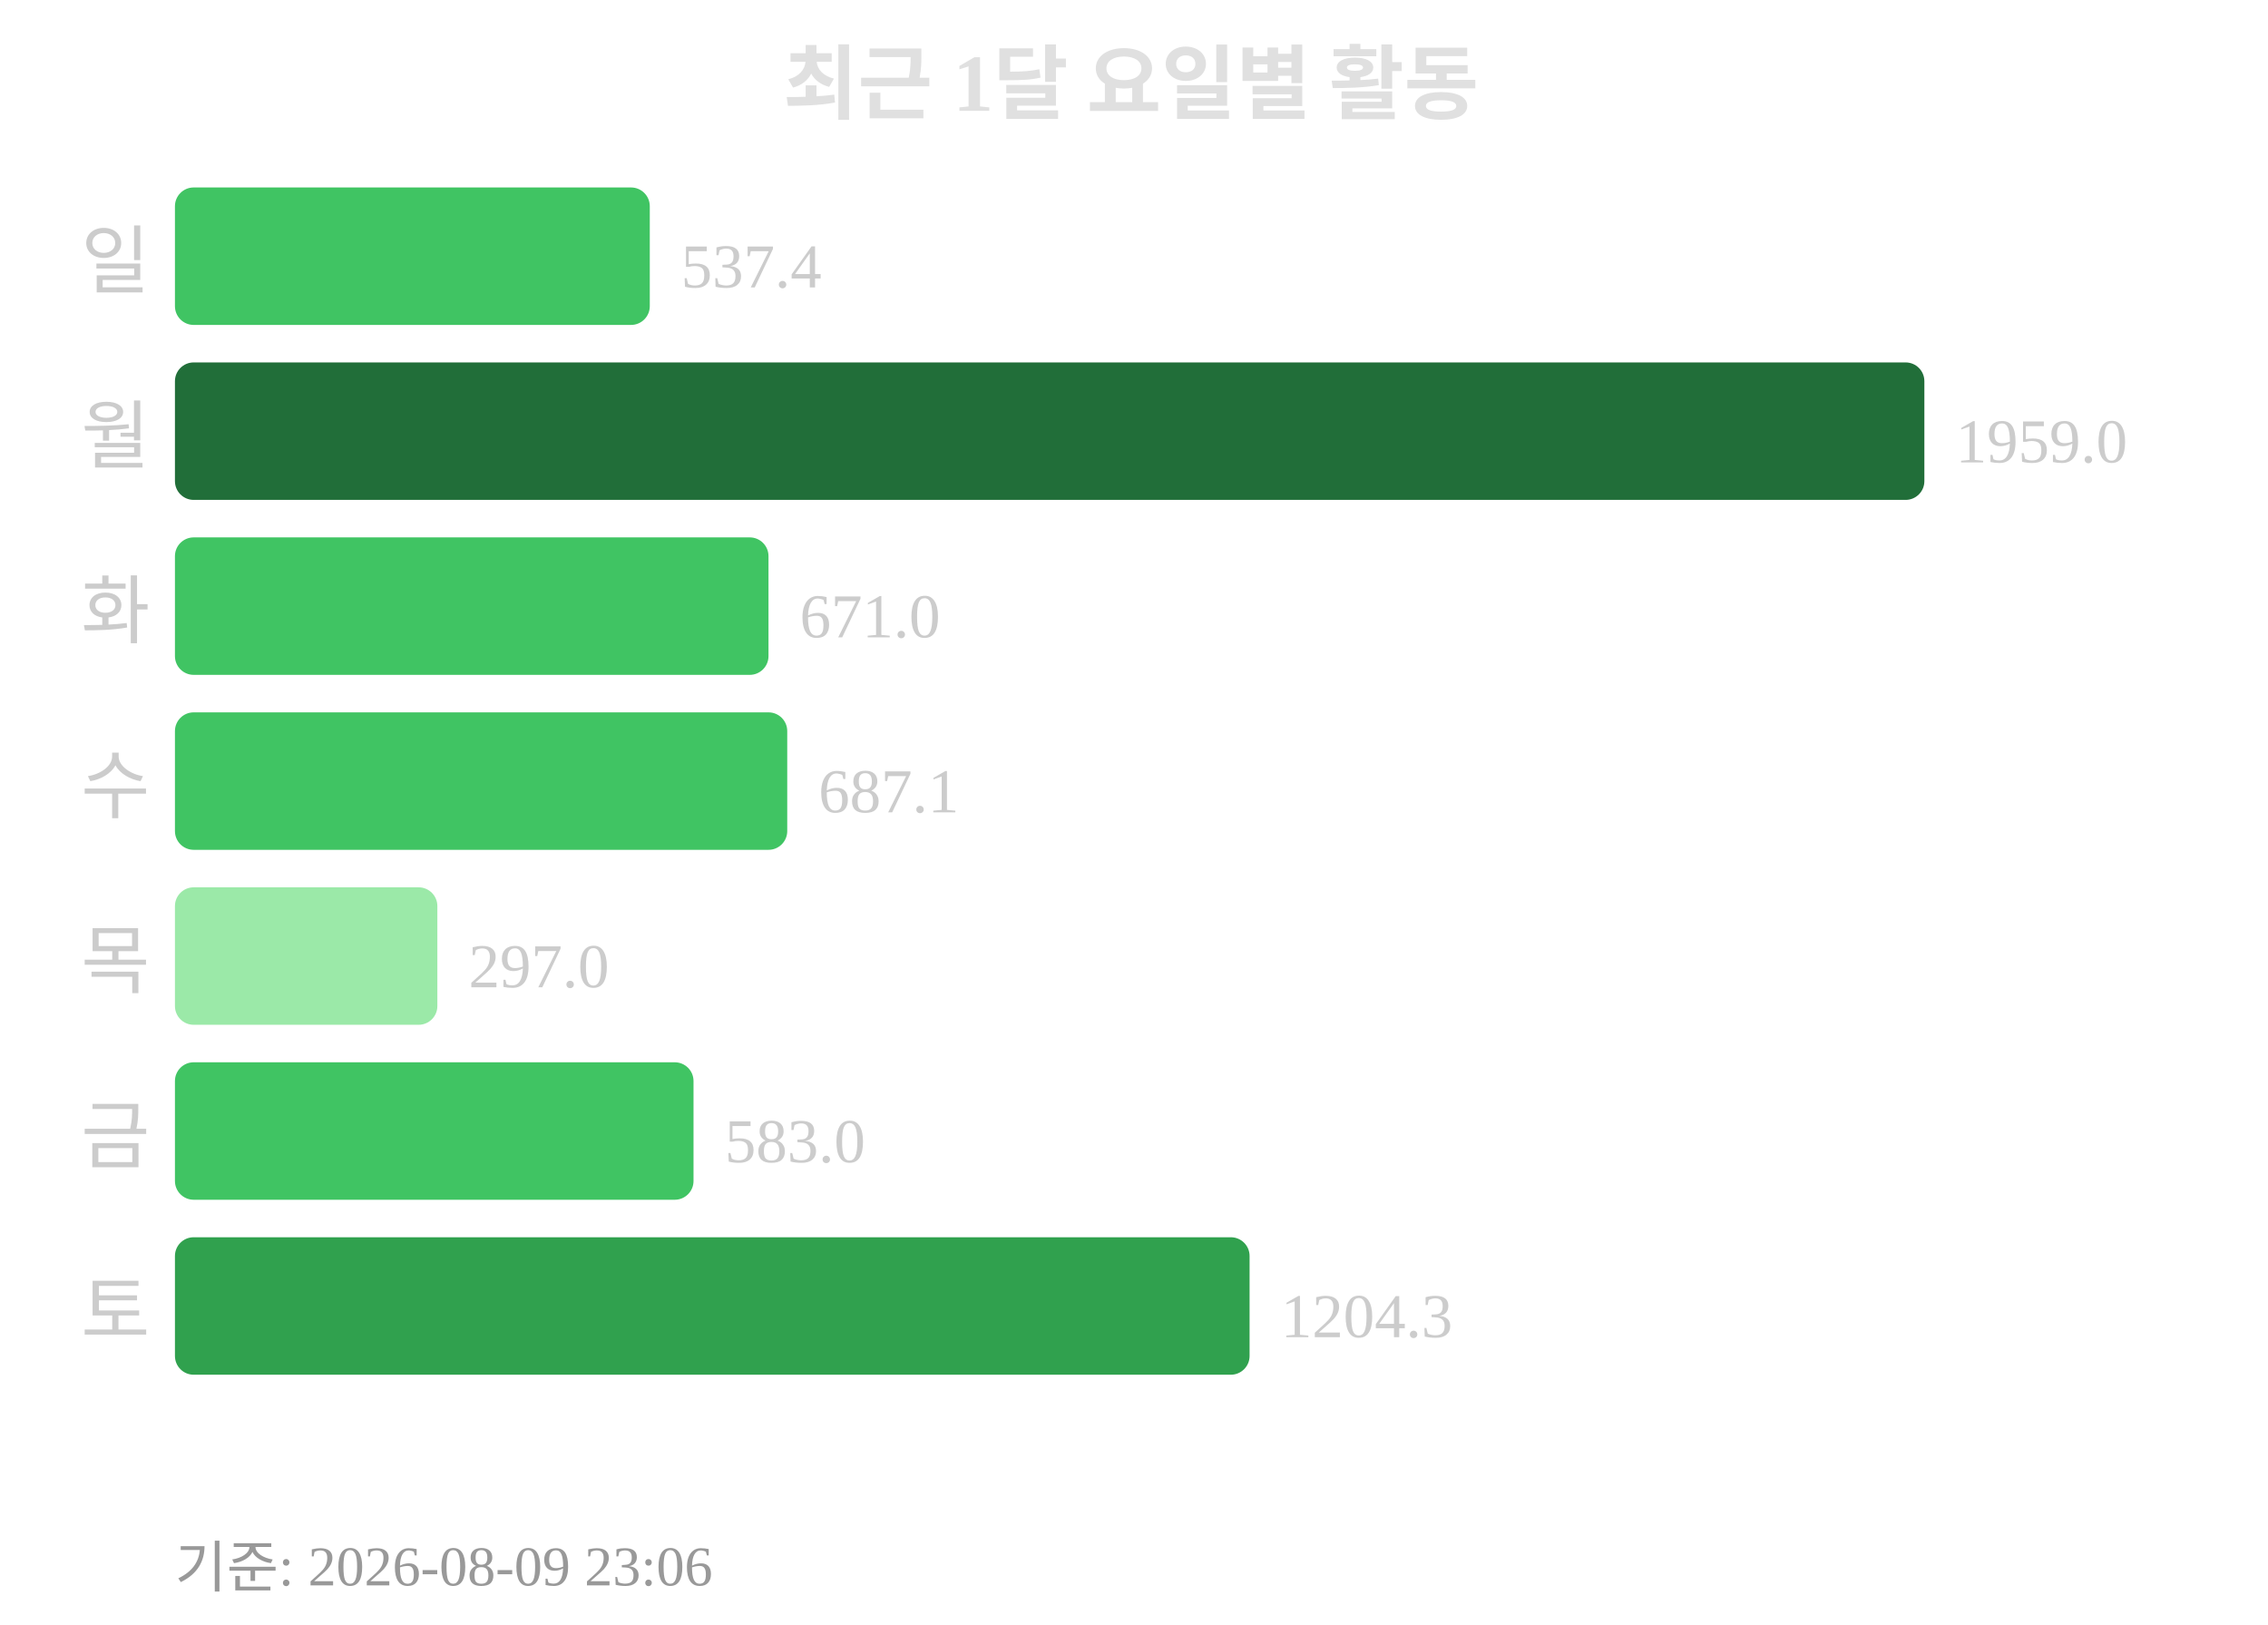
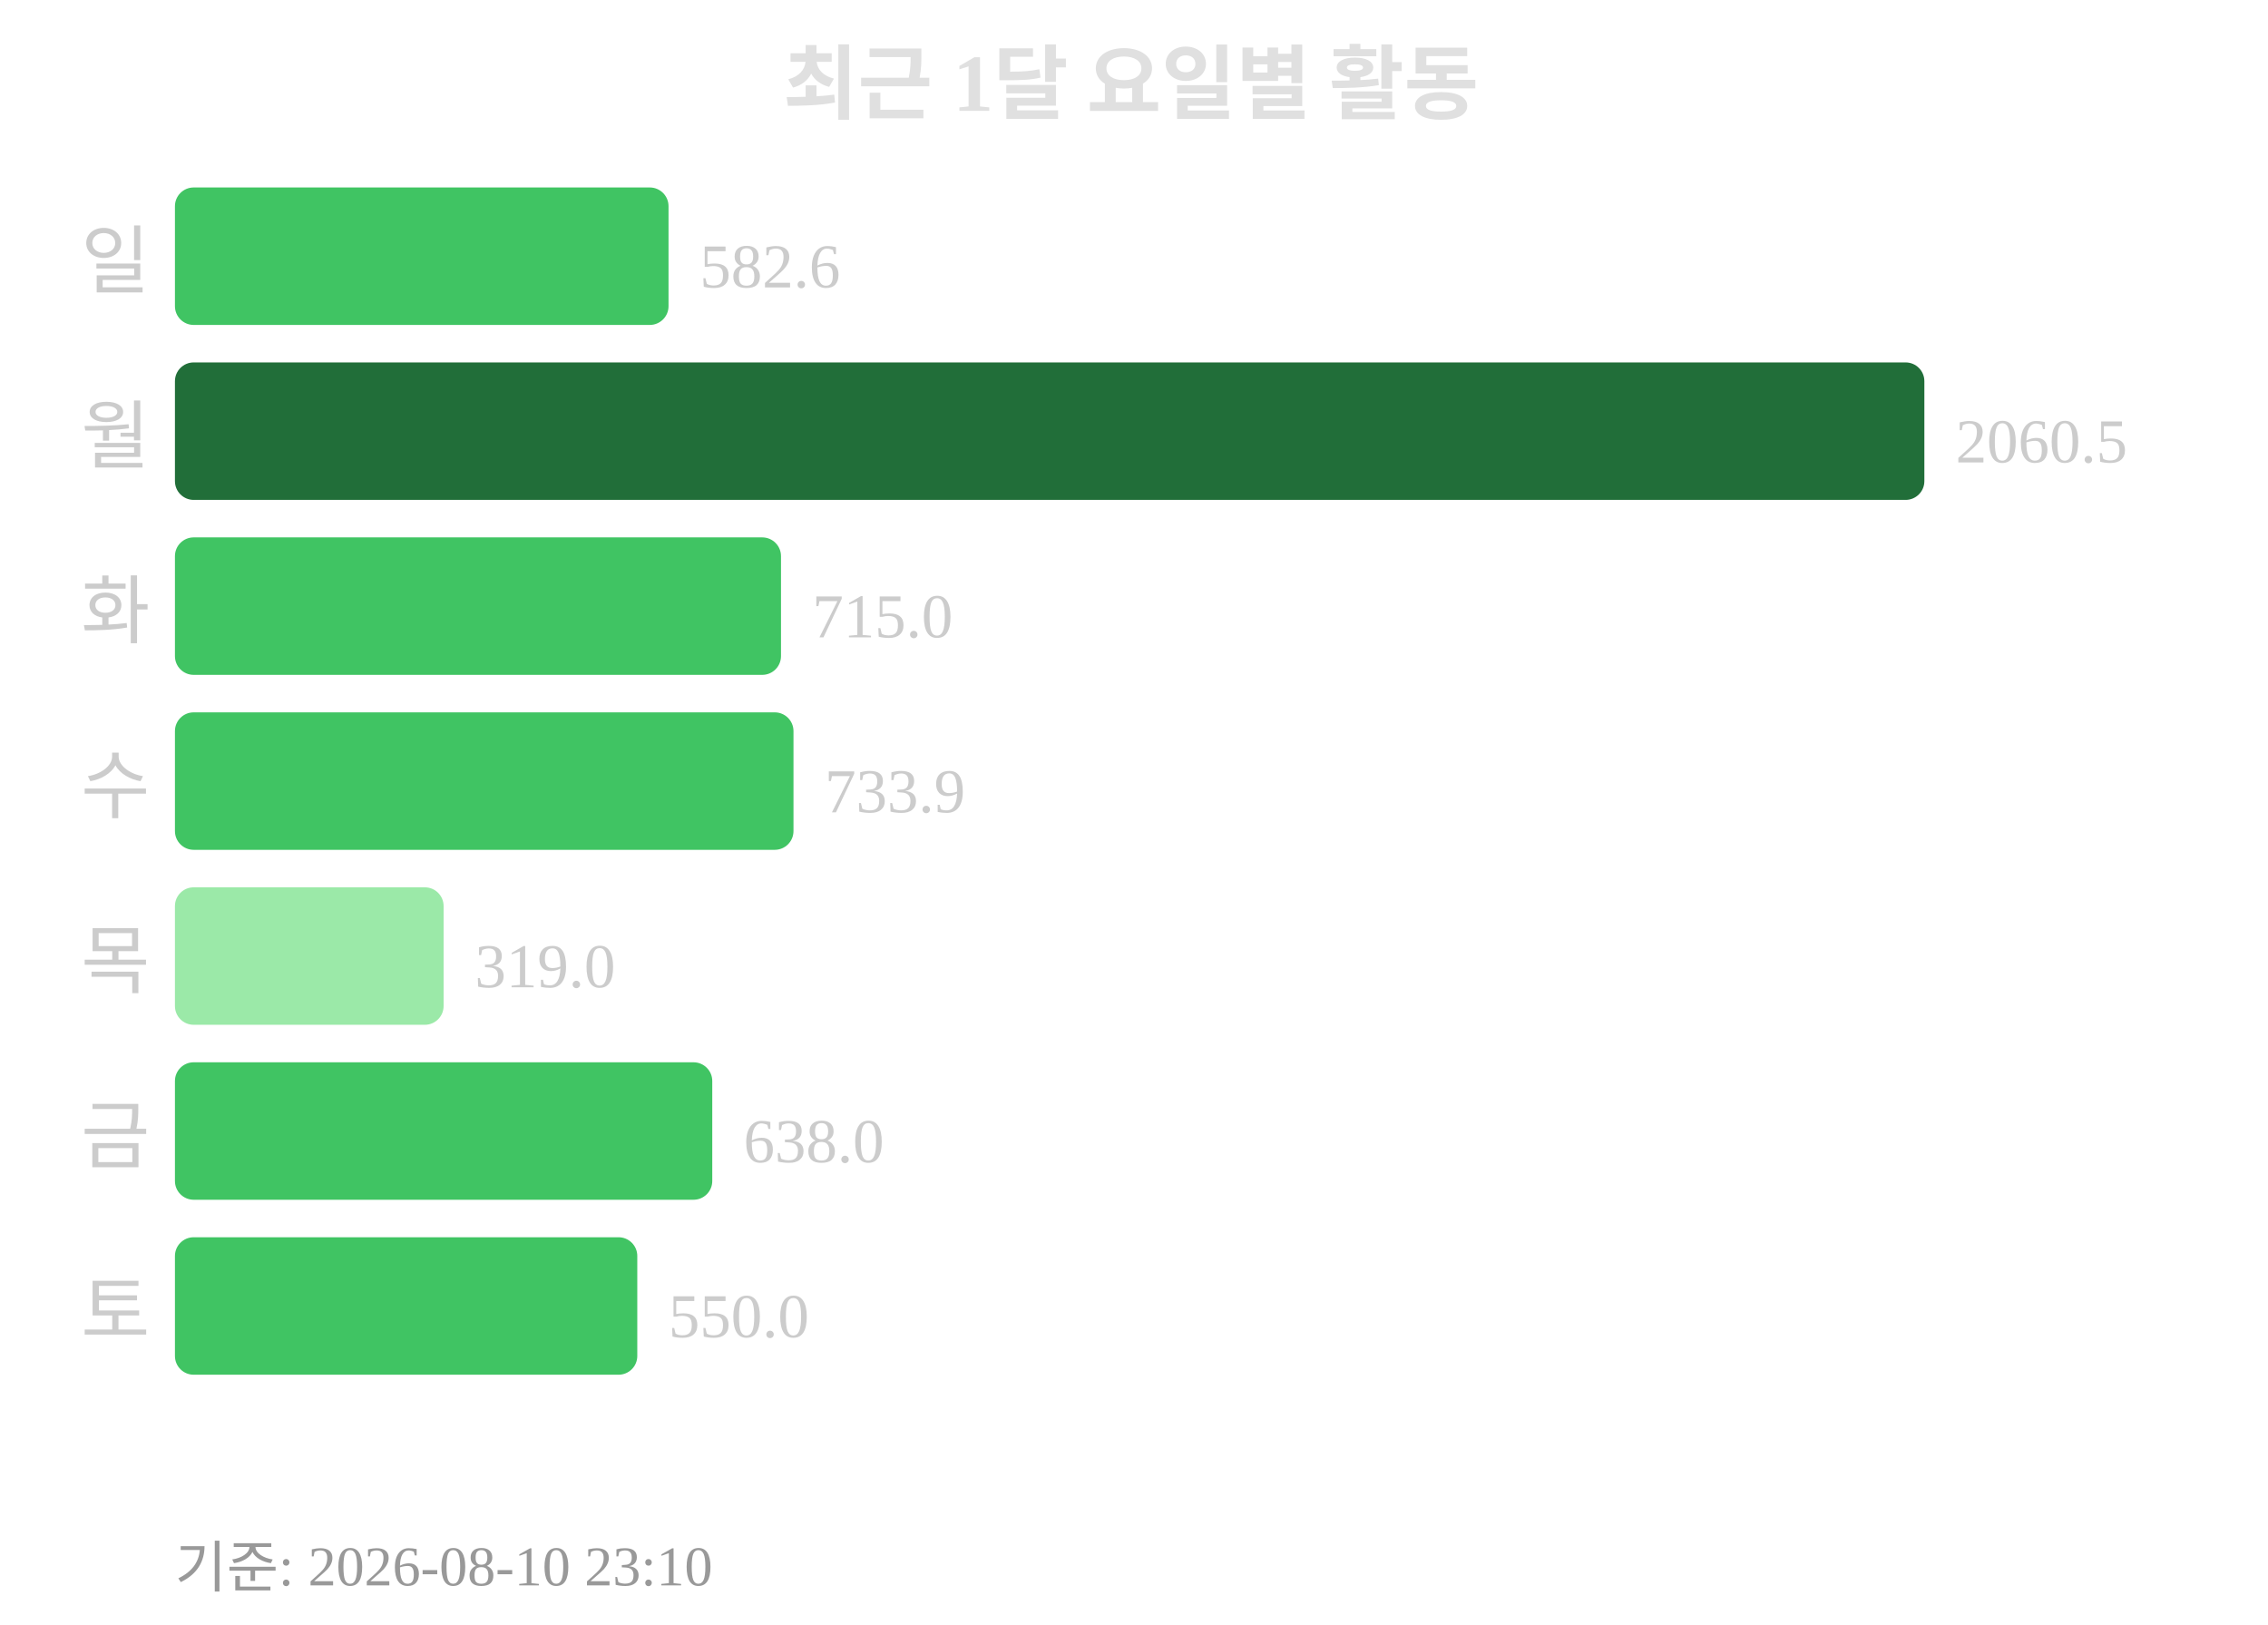
<svg xmlns="http://www.w3.org/2000/svg" width="363" height="260">
  <text x="181" y="18" text-anchor="middle" font-size="13" font-weight="bold" fill="#e0e0e0">최근 1달 요일별 활동</text>
  <text x="24" y="46" text-anchor="end" font-size="12" fill="#cccccc">일</text>
-   <rect x="28" y="30" width="76" height="22" rx="3" fill="#40c463" />
-   <text x="109" y="46" font-size="10" fill="#cccccc">537.4</text>
+   <rect x="28" y="30" width="79" height="22" rx="3" fill="#40c463" />
+   <text x="112" y="46" font-size="10" fill="#cccccc">582.6</text>
  <text x="24" y="74" text-anchor="end" font-size="12" fill="#cccccc">월</text>
  <rect x="28" y="58" width="280" height="22" rx="3" fill="#216e39" />
-   <text x="313" y="74" font-size="10" fill="#cccccc">1959.0</text>
+   <text x="313" y="74" font-size="10" fill="#cccccc">2060.5</text>
  <text x="24" y="102" text-anchor="end" font-size="12" fill="#cccccc">화</text>
-   <rect x="28" y="86" width="95" height="22" rx="3" fill="#40c463" />
-   <text x="128" y="102" font-size="10" fill="#cccccc">671.0</text>
+   <rect x="28" y="86" width="97" height="22" rx="3" fill="#40c463" />
+   <text x="130" y="102" font-size="10" fill="#cccccc">715.0</text>
  <text x="24" y="130" text-anchor="end" font-size="12" fill="#cccccc">수</text>
-   <rect x="28" y="114" width="98" height="22" rx="3" fill="#40c463" />
-   <text x="131" y="130" font-size="10" fill="#cccccc">687.1</text>
+   <rect x="28" y="114" width="99" height="22" rx="3" fill="#40c463" />
+   <text x="132" y="130" font-size="10" fill="#cccccc">733.9</text>
  <text x="24" y="158" text-anchor="end" font-size="12" fill="#cccccc">목</text>
-   <rect x="28" y="142" width="42" height="22" rx="3" fill="#9be9a8" />
-   <text x="75" y="158" font-size="10" fill="#cccccc">297.0</text>
+   <rect x="28" y="142" width="43" height="22" rx="3" fill="#9be9a8" />
+   <text x="76" y="158" font-size="10" fill="#cccccc">319.0</text>
  <text x="24" y="186" text-anchor="end" font-size="12" fill="#cccccc">금</text>
-   <rect x="28" y="170" width="83" height="22" rx="3" fill="#40c463" />
-   <text x="116" y="186" font-size="10" fill="#cccccc">583.0</text>
+   <rect x="28" y="170" width="86" height="22" rx="3" fill="#40c463" />
+   <text x="119" y="186" font-size="10" fill="#cccccc">638.0</text>
  <text x="24" y="214" text-anchor="end" font-size="12" fill="#cccccc">토</text>
-   <rect x="28" y="198" width="172" height="22" rx="3" fill="#30a14e" />
-   <text x="205" y="214" font-size="10" fill="#cccccc">1204.3</text>
-   <text x="28" y="254" font-size="9" fill="#999999">기준: 2026-08-09 23:06</text>
+   <rect x="28" y="198" width="74" height="22" rx="3" fill="#40c463" />
+   <text x="107" y="214" font-size="10" fill="#cccccc">550.0</text>
+   <text x="28" y="254" font-size="9" fill="#999999">기준: 2026-08-10 23:10</text>
</svg>
